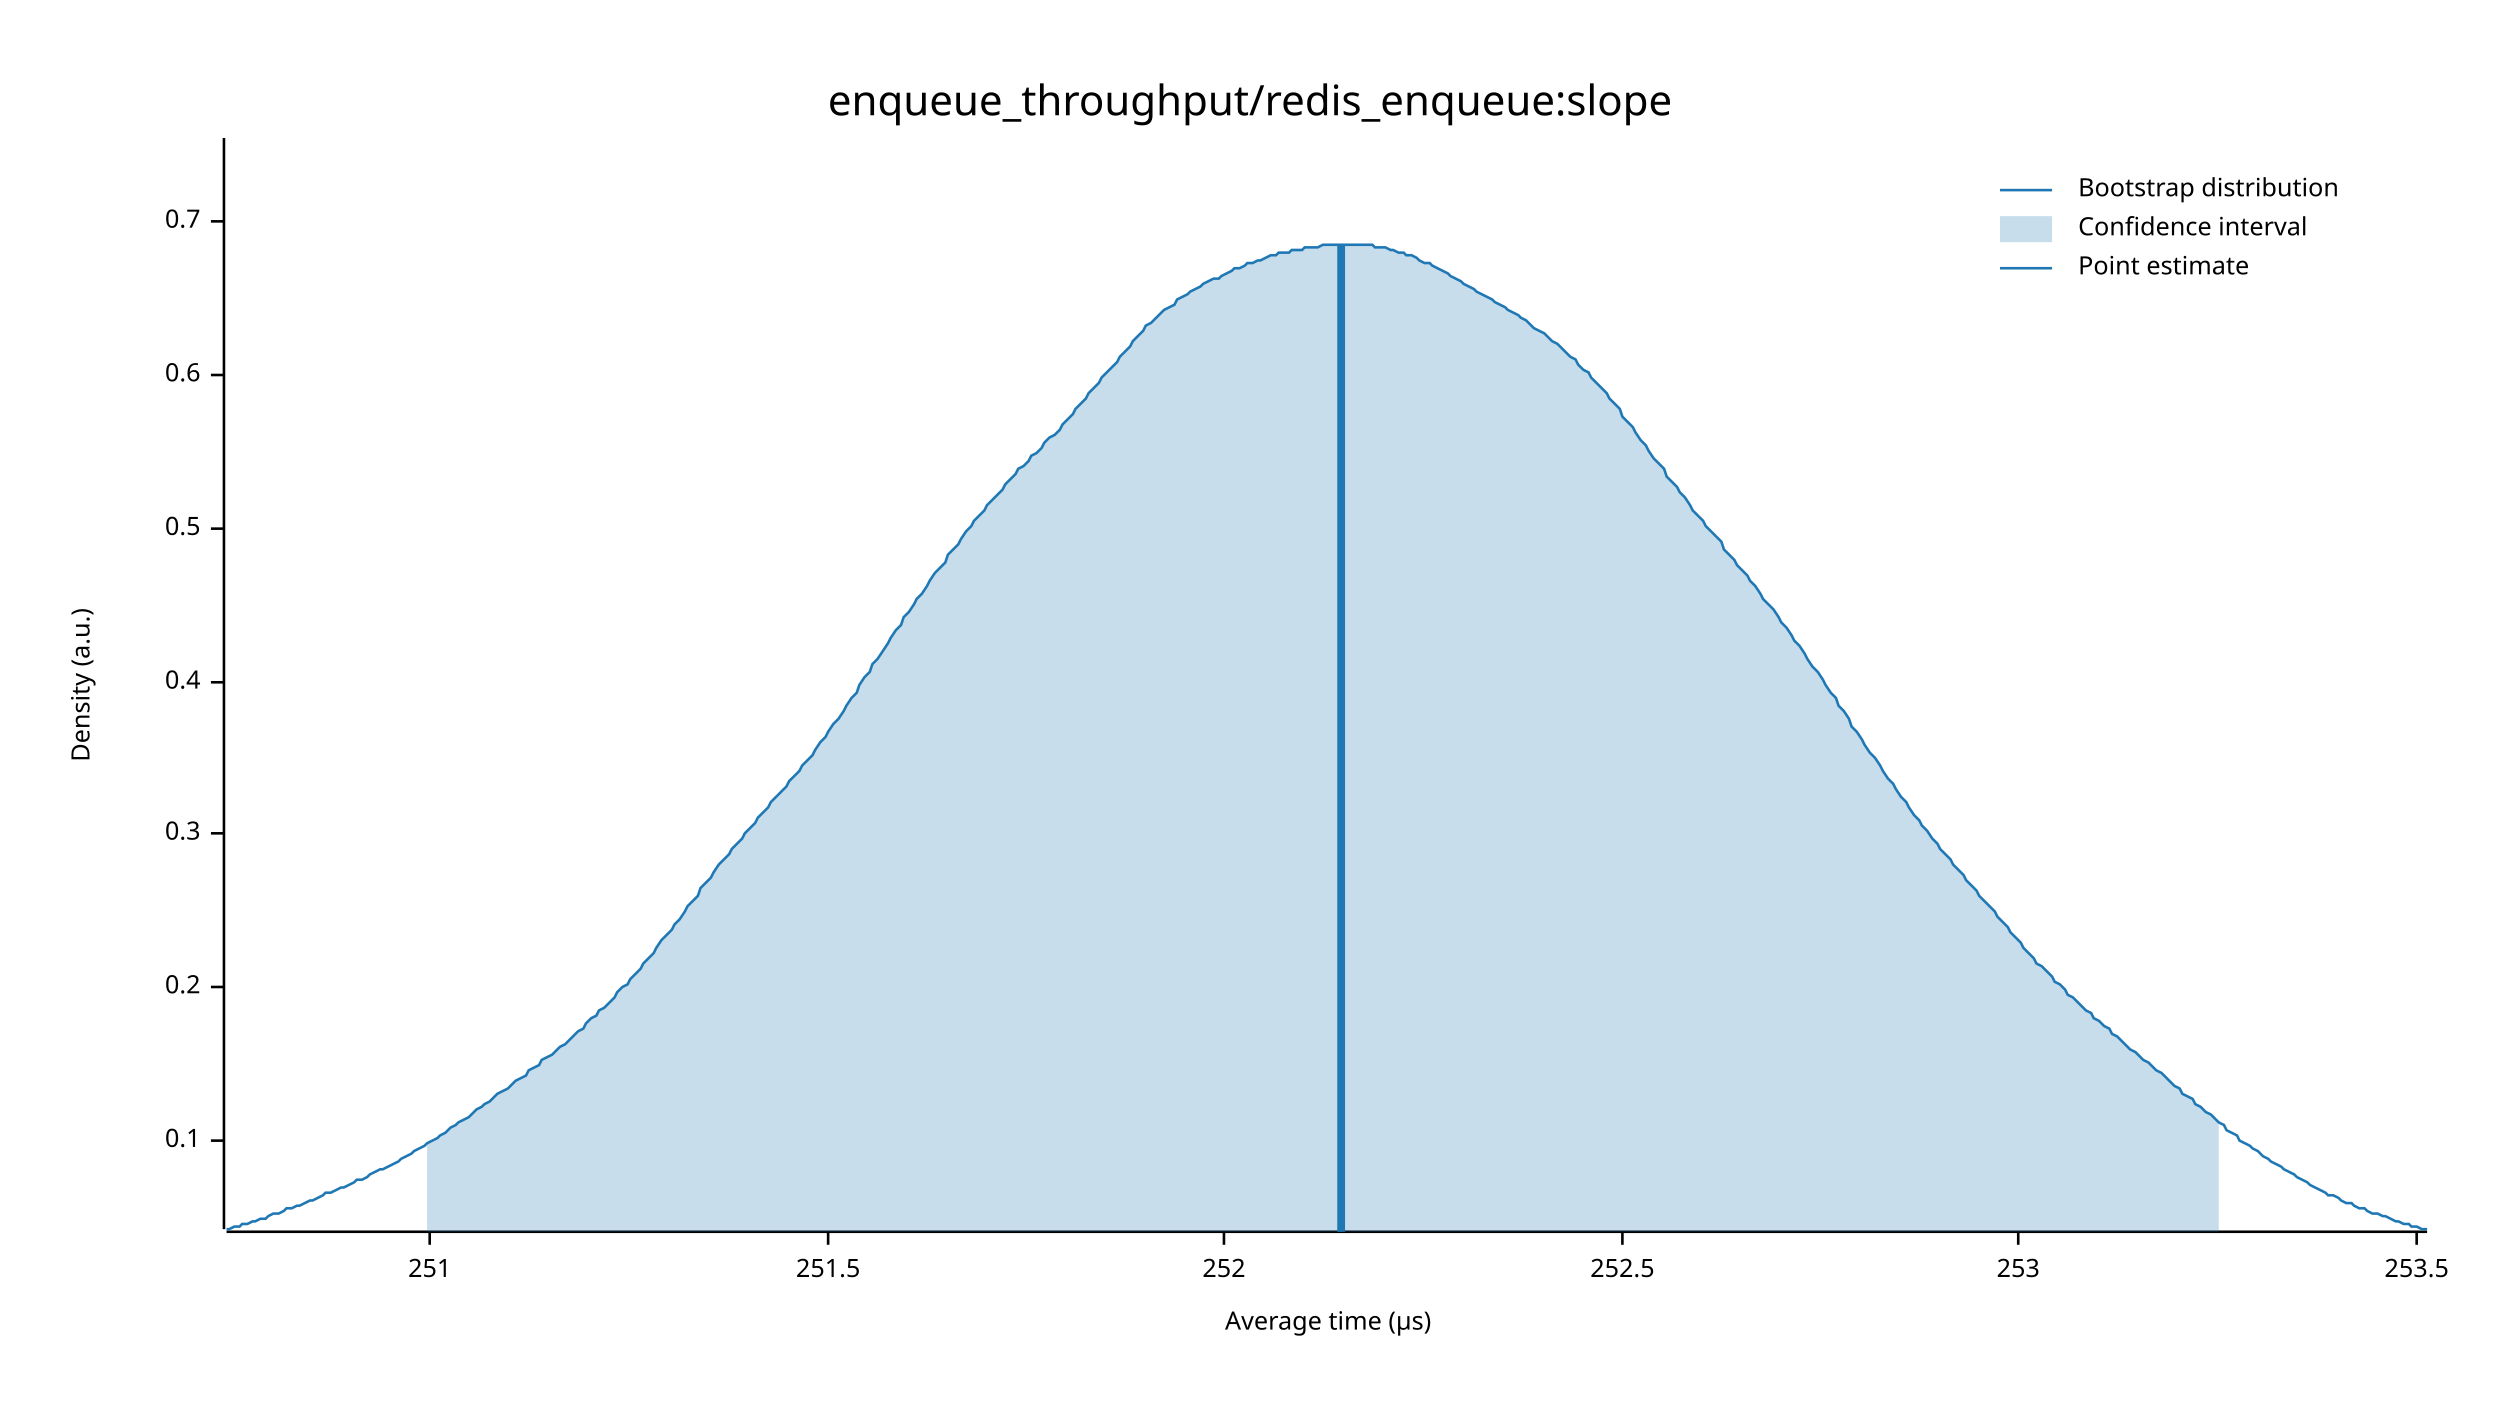
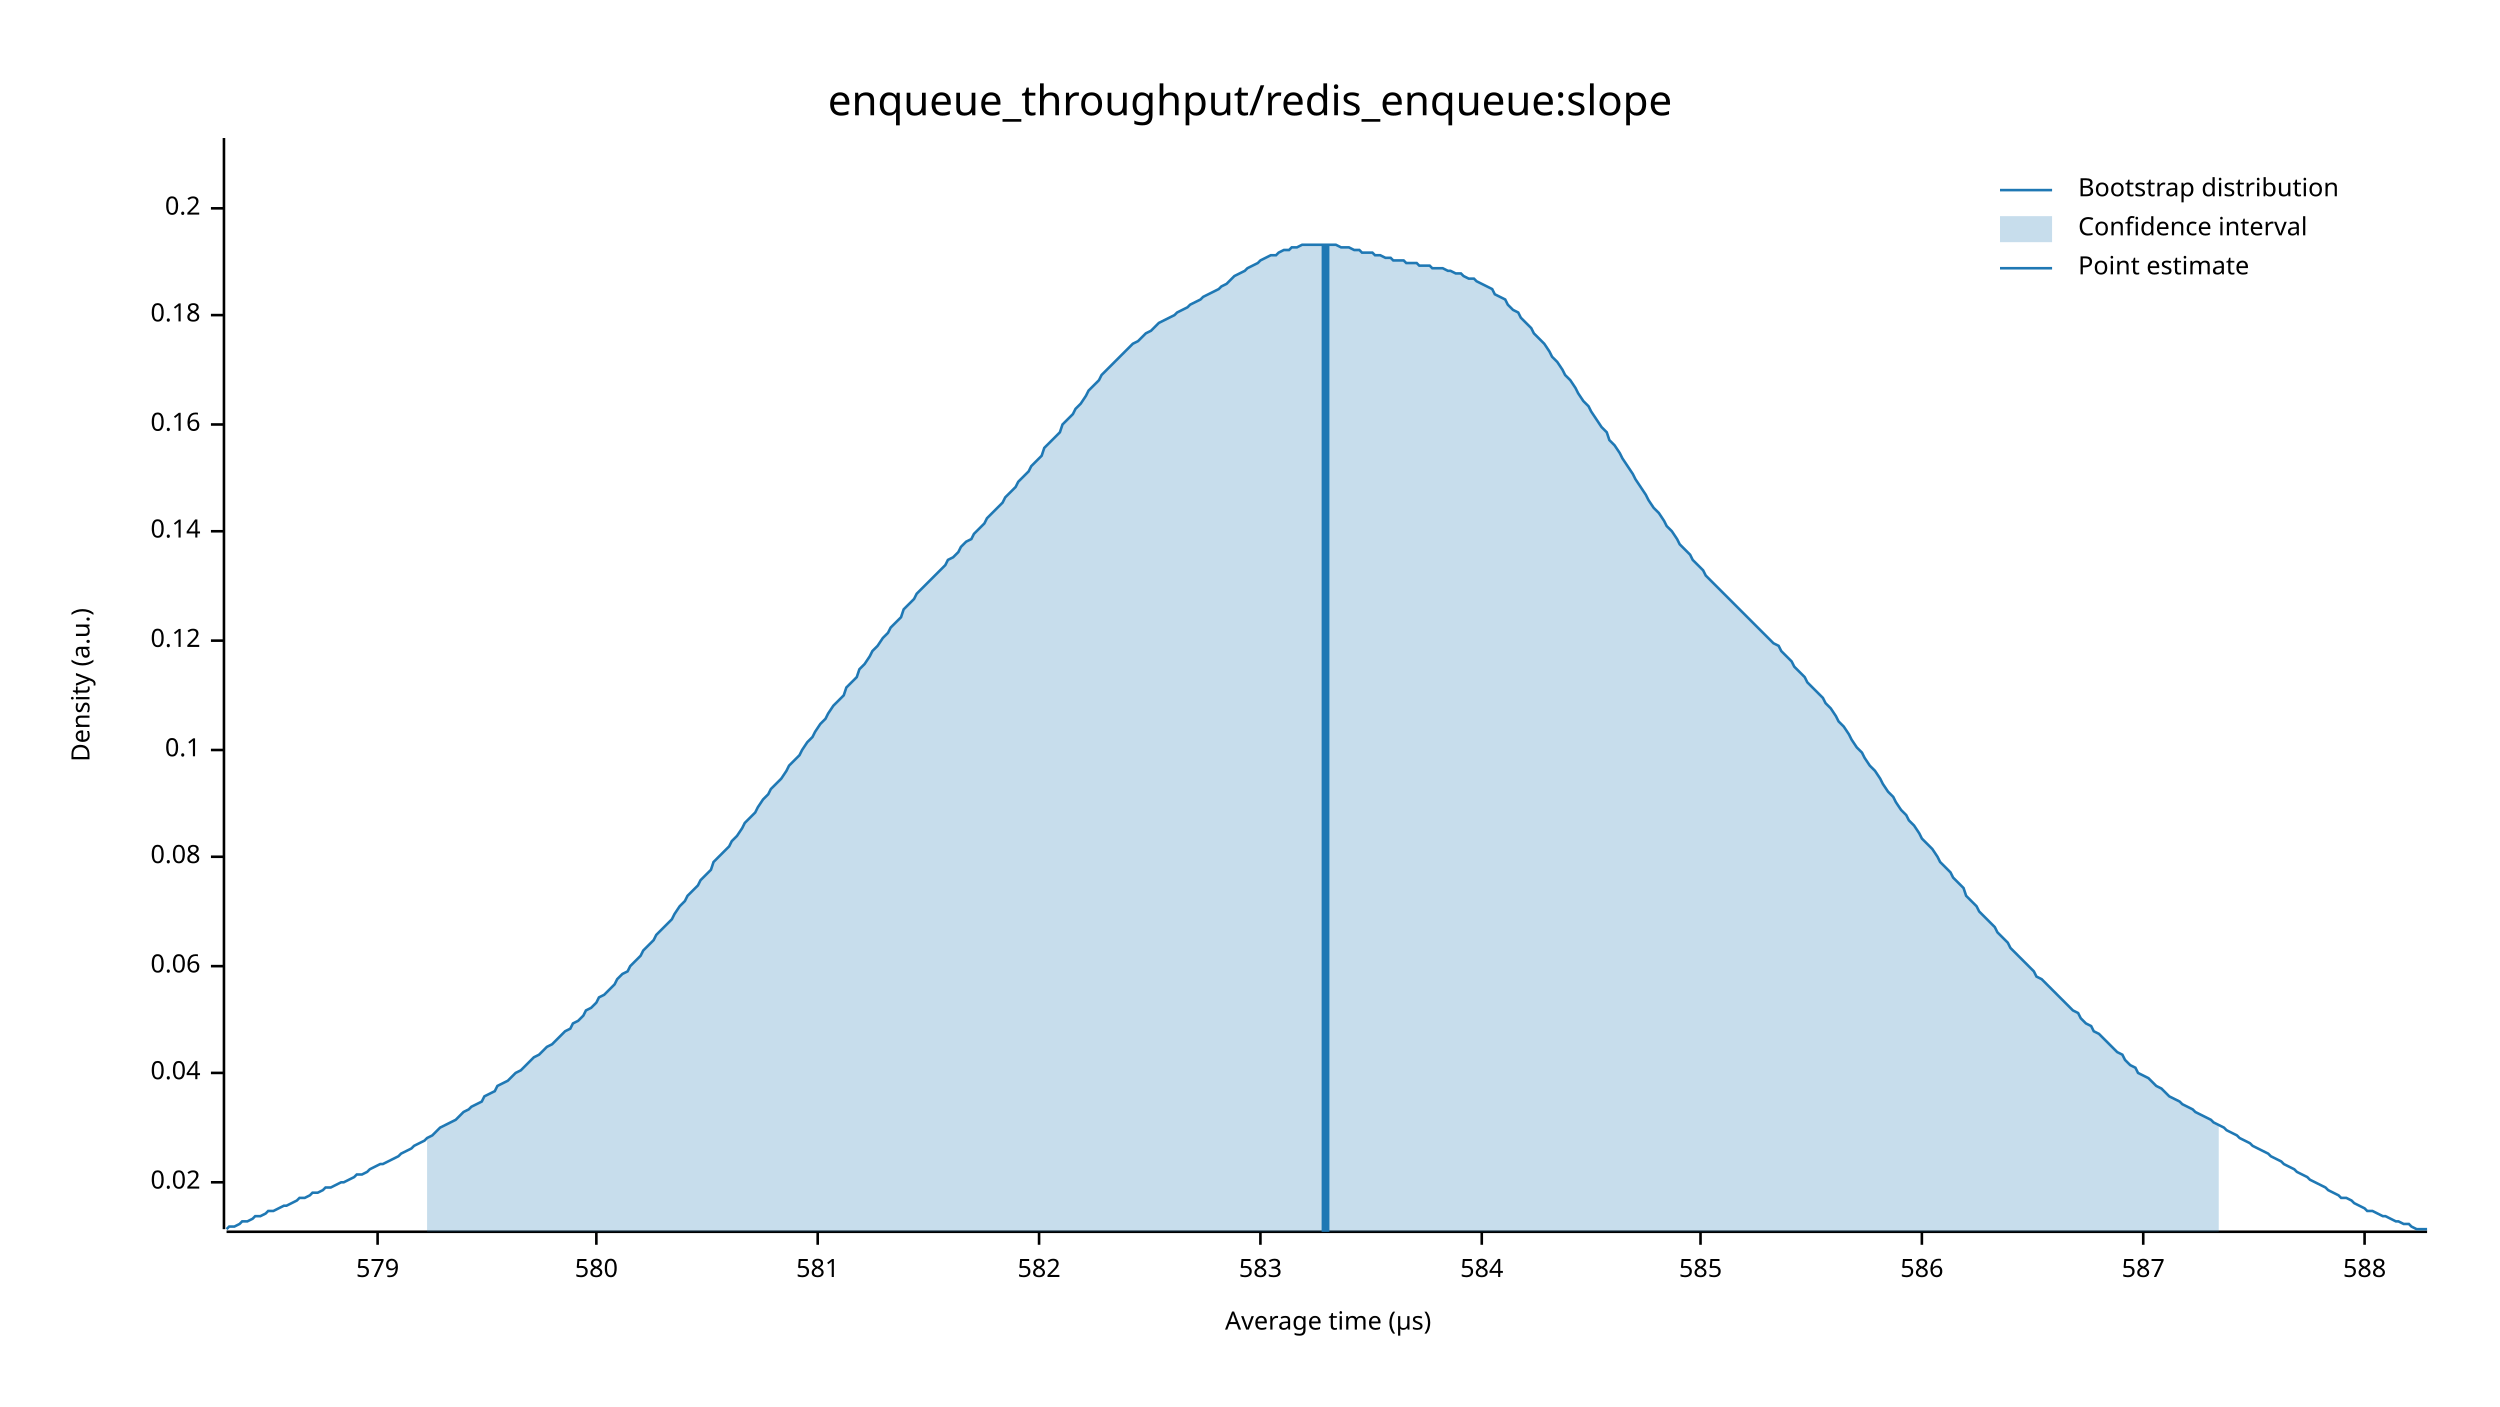
<svg xmlns="http://www.w3.org/2000/svg" width="960" height="540" viewBox="0 0 960 540">
  <text x="480" y="32" dy="0.76em" text-anchor="middle" font-family="sans-serif" font-size="16.129" opacity="1" fill="#000000">
enqueue_throughput/redis_enqueue:slope
</text>
  <text x="27" y="263" dy="0.76em" text-anchor="middle" font-family="sans-serif" font-size="9.677" opacity="1" fill="#000000" transform="rotate(270, 27, 263)">
Density (a.u.)
</text>
  <text x="510" y="513" dy="-0.5ex" text-anchor="middle" font-family="sans-serif" font-size="9.677" opacity="1" fill="#000000">
Average time (µs)
</text>
  <polyline fill="none" opacity="1" stroke="#000000" stroke-width="1" points="86,53 86,472 " />
-   <text x="77" y="438" dy="0.5ex" text-anchor="end" font-family="sans-serif" font-size="9.677" opacity="1" fill="#000000">
+   <text x="77" y="454" dy="0.5ex" text-anchor="end" font-family="sans-serif" font-size="9.677" opacity="1" fill="#000000">
+ 0.02
+ </text>
+   <polyline fill="none" opacity="1" stroke="#000000" stroke-width="1" points="81,454 86,454 " />
+   <text x="77" y="412" dy="0.5ex" text-anchor="end" font-family="sans-serif" font-size="9.677" opacity="1" fill="#000000">
+ 0.04
+ </text>
+   <polyline fill="none" opacity="1" stroke="#000000" stroke-width="1" points="81,412 86,412 " />
+   <text x="77" y="371" dy="0.5ex" text-anchor="end" font-family="sans-serif" font-size="9.677" opacity="1" fill="#000000">
+ 0.06
+ </text>
+   <polyline fill="none" opacity="1" stroke="#000000" stroke-width="1" points="81,371 86,371 " />
+   <text x="77" y="329" dy="0.5ex" text-anchor="end" font-family="sans-serif" font-size="9.677" opacity="1" fill="#000000">
+ 0.08
+ </text>
+   <polyline fill="none" opacity="1" stroke="#000000" stroke-width="1" points="81,329 86,329 " />
+   <text x="77" y="288" dy="0.5ex" text-anchor="end" font-family="sans-serif" font-size="9.677" opacity="1" fill="#000000">
0.1
</text>
-   <polyline fill="none" opacity="1" stroke="#000000" stroke-width="1" points="81,438 86,438 " />
-   <text x="77" y="379" dy="0.5ex" text-anchor="end" font-family="sans-serif" font-size="9.677" opacity="1" fill="#000000">
+   <polyline fill="none" opacity="1" stroke="#000000" stroke-width="1" points="81,288 86,288 " />
+   <text x="77" y="246" dy="0.5ex" text-anchor="end" font-family="sans-serif" font-size="9.677" opacity="1" fill="#000000">
+ 0.12
+ </text>
+   <polyline fill="none" opacity="1" stroke="#000000" stroke-width="1" points="81,246 86,246 " />
+   <text x="77" y="204" dy="0.5ex" text-anchor="end" font-family="sans-serif" font-size="9.677" opacity="1" fill="#000000">
+ 0.14
+ </text>
+   <polyline fill="none" opacity="1" stroke="#000000" stroke-width="1" points="81,204 86,204 " />
+   <text x="77" y="163" dy="0.5ex" text-anchor="end" font-family="sans-serif" font-size="9.677" opacity="1" fill="#000000">
+ 0.16
+ </text>
+   <polyline fill="none" opacity="1" stroke="#000000" stroke-width="1" points="81,163 86,163 " />
+   <text x="77" y="121" dy="0.5ex" text-anchor="end" font-family="sans-serif" font-size="9.677" opacity="1" fill="#000000">
+ 0.18
+ </text>
+   <polyline fill="none" opacity="1" stroke="#000000" stroke-width="1" points="81,121 86,121 " />
+   <text x="77" y="80" dy="0.5ex" text-anchor="end" font-family="sans-serif" font-size="9.677" opacity="1" fill="#000000">
0.2
</text>
-   <polyline fill="none" opacity="1" stroke="#000000" stroke-width="1" points="81,379 86,379 " />
-   <text x="77" y="320" dy="0.5ex" text-anchor="end" font-family="sans-serif" font-size="9.677" opacity="1" fill="#000000">
- 0.3
+   <polyline fill="none" opacity="1" stroke="#000000" stroke-width="1" points="81,80 86,80 " />
+   <polyline fill="none" opacity="1" stroke="#000000" stroke-width="1" points="87,473 932,473 " />
+   <text x="145" y="483" dy="0.76em" text-anchor="middle" font-family="sans-serif" font-size="9.677" opacity="1" fill="#000000">
+ 579
</text>
-   <polyline fill="none" opacity="1" stroke="#000000" stroke-width="1" points="81,320 86,320 " />
-   <text x="77" y="262" dy="0.5ex" text-anchor="end" font-family="sans-serif" font-size="9.677" opacity="1" fill="#000000">
- 0.4
+   <polyline fill="none" opacity="1" stroke="#000000" stroke-width="1" points="145,473 145,478 " />
+   <text x="229" y="483" dy="0.76em" text-anchor="middle" font-family="sans-serif" font-size="9.677" opacity="1" fill="#000000">
+ 580
</text>
-   <polyline fill="none" opacity="1" stroke="#000000" stroke-width="1" points="81,262 86,262 " />
-   <text x="77" y="203" dy="0.5ex" text-anchor="end" font-family="sans-serif" font-size="9.677" opacity="1" fill="#000000">
- 0.5
+   <polyline fill="none" opacity="1" stroke="#000000" stroke-width="1" points="229,473 229,478 " />
+   <text x="314" y="483" dy="0.76em" text-anchor="middle" font-family="sans-serif" font-size="9.677" opacity="1" fill="#000000">
+ 581
</text>
-   <polyline fill="none" opacity="1" stroke="#000000" stroke-width="1" points="81,203 86,203 " />
-   <text x="77" y="144" dy="0.5ex" text-anchor="end" font-family="sans-serif" font-size="9.677" opacity="1" fill="#000000">
- 0.6
+   <polyline fill="none" opacity="1" stroke="#000000" stroke-width="1" points="314,473 314,478 " />
+   <text x="399" y="483" dy="0.76em" text-anchor="middle" font-family="sans-serif" font-size="9.677" opacity="1" fill="#000000">
+ 582
</text>
-   <polyline fill="none" opacity="1" stroke="#000000" stroke-width="1" points="81,144 86,144 " />
-   <text x="77" y="85" dy="0.5ex" text-anchor="end" font-family="sans-serif" font-size="9.677" opacity="1" fill="#000000">
- 0.7
+   <polyline fill="none" opacity="1" stroke="#000000" stroke-width="1" points="399,473 399,478 " />
+   <text x="484" y="483" dy="0.76em" text-anchor="middle" font-family="sans-serif" font-size="9.677" opacity="1" fill="#000000">
+ 583
</text>
-   <polyline fill="none" opacity="1" stroke="#000000" stroke-width="1" points="81,85 86,85 " />
-   <polyline fill="none" opacity="1" stroke="#000000" stroke-width="1" points="87,473 932,473 " />
-   <text x="165" y="483" dy="0.76em" text-anchor="middle" font-family="sans-serif" font-size="9.677" opacity="1" fill="#000000">
- 251
+   <polyline fill="none" opacity="1" stroke="#000000" stroke-width="1" points="484,473 484,478 " />
+   <text x="569" y="483" dy="0.76em" text-anchor="middle" font-family="sans-serif" font-size="9.677" opacity="1" fill="#000000">
+ 584
</text>
-   <polyline fill="none" opacity="1" stroke="#000000" stroke-width="1" points="165,473 165,478 " />
-   <text x="318" y="483" dy="0.76em" text-anchor="middle" font-family="sans-serif" font-size="9.677" opacity="1" fill="#000000">
- 251.5
+   <polyline fill="none" opacity="1" stroke="#000000" stroke-width="1" points="569,473 569,478 " />
+   <text x="653" y="483" dy="0.76em" text-anchor="middle" font-family="sans-serif" font-size="9.677" opacity="1" fill="#000000">
+ 585
</text>
-   <polyline fill="none" opacity="1" stroke="#000000" stroke-width="1" points="318,473 318,478 " />
-   <text x="470" y="483" dy="0.76em" text-anchor="middle" font-family="sans-serif" font-size="9.677" opacity="1" fill="#000000">
- 252
+   <polyline fill="none" opacity="1" stroke="#000000" stroke-width="1" points="653,473 653,478 " />
+   <text x="738" y="483" dy="0.76em" text-anchor="middle" font-family="sans-serif" font-size="9.677" opacity="1" fill="#000000">
+ 586
</text>
-   <polyline fill="none" opacity="1" stroke="#000000" stroke-width="1" points="470,473 470,478 " />
-   <text x="623" y="483" dy="0.76em" text-anchor="middle" font-family="sans-serif" font-size="9.677" opacity="1" fill="#000000">
- 252.5
+   <polyline fill="none" opacity="1" stroke="#000000" stroke-width="1" points="738,473 738,478 " />
+   <text x="823" y="483" dy="0.76em" text-anchor="middle" font-family="sans-serif" font-size="9.677" opacity="1" fill="#000000">
+ 587
</text>
-   <polyline fill="none" opacity="1" stroke="#000000" stroke-width="1" points="623,473 623,478 " />
-   <text x="775" y="483" dy="0.76em" text-anchor="middle" font-family="sans-serif" font-size="9.677" opacity="1" fill="#000000">
- 253
+   <polyline fill="none" opacity="1" stroke="#000000" stroke-width="1" points="823,473 823,478 " />
+   <text x="908" y="483" dy="0.76em" text-anchor="middle" font-family="sans-serif" font-size="9.677" opacity="1" fill="#000000">
+ 588
</text>
-   <polyline fill="none" opacity="1" stroke="#000000" stroke-width="1" points="775,473 775,478 " />
-   <text x="928" y="483" dy="0.76em" text-anchor="middle" font-family="sans-serif" font-size="9.677" opacity="1" fill="#000000">
- 253.5
- </text>
-   <polyline fill="none" opacity="1" stroke="#000000" stroke-width="1" points="928,473 928,478 " />
-   <polyline fill="none" opacity="1" stroke="#1F78B4" stroke-width="1" points="87,472 88,472 90,471 92,471 93,470 95,470 97,469 98,469 100,468 102,468 103,467 105,466 107,466 109,465 110,464 112,464 114,463 115,463 117,462 119,461 120,461 122,460 124,459 125,458 127,458 129,457 131,456 132,456 134,455 136,454 137,453 139,453 141,452 142,451 144,450 146,449 147,449 149,448 151,447 153,446 154,445 156,444 158,443 159,442 161,441 163,440 164,439 166,438 168,437 169,436 171,435 173,433 175,432 176,431 178,430 180,429 181,428 183,426 185,425 186,424 188,423 190,421 191,420 193,419 195,418 197,416 198,415 200,414 202,413 203,411 205,410 207,409 208,407 210,406 212,405 214,403 215,402 217,401 219,399 220,398 222,396 224,395 225,393 227,391 229,390 230,388 232,387 234,385 236,383 237,381 239,379 241,378 242,376 244,374 246,372 247,370 249,368 251,366 252,364 254,361 256,359 258,357 259,355 261,353 263,350 264,348 266,346 268,344 269,341 271,339 273,337 274,335 276,332 278,330 280,328 281,326 283,324 285,322 286,320 288,318 290,316 291,314 293,312 295,310 296,308 298,306 300,304 302,302 303,300 305,298 307,296 308,294 310,292 312,290 313,288 315,285 317,283 318,281 320,278 322,276 324,273 325,271 327,268 329,266 330,263 332,260 334,258 335,255 337,253 339,250 341,247 342,245 344,242 346,240 347,237 349,235 351,232 352,230 354,228 356,225 357,223 359,220 361,218 363,216 364,213 366,211 368,209 369,207 371,204 373,202 374,200 376,198 378,196 379,194 381,192 383,190 385,188 386,186 388,184 390,182 391,180 393,179 395,177 396,175 398,174 400,172 401,170 403,168 405,167 407,165 408,163 410,161 412,159 413,157 415,155 417,153 418,151 420,149 422,147 423,145 425,143 427,141 429,139 430,137 432,135 434,133 435,131 437,129 439,127 440,125 442,124 444,122 445,121 447,119 449,118 451,117 452,115 454,114 456,113 457,112 459,111 461,110 462,109 464,108 466,107 468,107 469,106 471,105 473,104 474,103 476,103 478,102 479,101 481,101 483,100 484,100 486,99 488,98 490,98 491,97 493,97 495,97 496,96 498,96 500,96 501,95 503,95 505,95 506,95 508,94 510,94 512,94 513,94 515,94 517,94 518,94 520,94 522,94 523,94 525,94 527,94 528,95 530,95 532,95 534,96 535,96 537,97 539,97 540,98 542,98 544,99 545,100 547,101 549,101 550,102 552,103 554,104 556,105 557,106 559,107 561,108 562,109 564,110 566,111 567,112 569,113 571,114 573,115 574,116 576,117 578,118 579,119 581,120 583,121 584,122 586,123 588,125 589,126 591,127 593,128 595,130 596,131 598,132 600,134 601,135 603,137 605,138 606,140 608,142 610,143 611,145 613,147 615,149 617,151 618,153 620,155 622,157 623,160 625,162 627,164 628,166 630,169 632,171 633,173 635,176 637,178 639,180 640,183 642,185 644,187 645,189 647,191 649,194 650,196 652,198 654,200 655,202 657,204 659,206 661,208 662,211 664,213 666,215 667,217 669,219 671,221 672,223 674,225 676,228 677,230 679,232 681,234 683,237 684,239 686,241 688,244 689,246 691,248 693,251 694,253 696,256 698,258 700,261 701,263 703,266 705,268 706,271 708,273 710,276 711,279 713,281 715,284 716,286 718,289 720,291 722,294 723,296 725,299 727,301 728,303 730,306 732,308 733,310 735,313 737,315 738,317 740,319 742,322 744,324 745,326 747,328 749,330 750,332 752,334 754,336 755,338 757,340 759,342 760,344 762,346 764,348 766,350 767,352 769,354 771,356 772,358 774,360 776,362 777,364 779,366 781,368 782,370 784,371 786,373 788,375 789,377 791,378 793,380 794,382 796,383 798,385 799,386 801,388 803,389 804,391 806,392 808,394 810,395 811,397 813,398 815,400 816,401 818,403 820,404 821,405 823,407 825,408 827,410 828,411 830,412 832,414 833,415 835,417 837,418 838,420 840,421 842,422 843,424 845,425 847,427 849,428 850,429 852,431 854,432 855,434 857,435 859,436 860,438 862,439 864,440 865,441 867,442 869,444 871,445 872,446 874,447 876,448 877,449 879,450 881,451 882,452 884,453 886,454 887,455 889,456 891,457 893,458 894,459 896,459 898,460 899,461 901,462 903,462 904,463 906,464 908,464 909,465 911,466 913,466 915,467 916,467 918,468 920,469 921,469 923,470 925,470 926,471 928,471 930,472 932,472 " />
-   <polygon opacity="0.25" fill="#1F78B4" points="164,439 166,438 168,437 169,436 171,435 173,433 175,432 176,431 178,430 180,429 181,428 183,426 185,425 186,424 188,423 190,421 191,420 193,419 195,418 197,416 198,415 200,414 202,413 203,411 205,410 207,409 208,407 210,406 212,405 214,403 215,402 217,401 219,399 220,398 222,396 224,395 225,393 227,391 229,390 230,388 232,387 234,385 236,383 237,381 239,379 241,378 242,376 244,374 246,372 247,370 249,368 251,366 252,364 254,361 256,359 258,357 259,355 261,353 263,350 264,348 266,346 268,344 269,341 271,339 273,337 274,335 276,332 278,330 280,328 281,326 283,324 285,322 286,320 288,318 290,316 291,314 293,312 295,310 296,308 298,306 300,304 302,302 303,300 305,298 307,296 308,294 310,292 312,290 313,288 315,285 317,283 318,281 320,278 322,276 324,273 325,271 327,268 329,266 330,263 332,260 334,258 335,255 337,253 339,250 341,247 342,245 344,242 346,240 347,237 349,235 351,232 352,230 354,228 356,225 357,223 359,220 361,218 363,216 364,213 366,211 368,209 369,207 371,204 373,202 374,200 376,198 378,196 379,194 381,192 383,190 385,188 386,186 388,184 390,182 391,180 393,179 395,177 396,175 398,174 400,172 401,170 403,168 405,167 407,165 408,163 410,161 412,159 413,157 415,155 417,153 418,151 420,149 422,147 423,145 425,143 427,141 429,139 430,137 432,135 434,133 435,131 437,129 439,127 440,125 442,124 444,122 445,121 447,119 449,118 451,117 452,115 454,114 456,113 457,112 459,111 461,110 462,109 464,108 466,107 468,107 469,106 471,105 473,104 474,103 476,103 478,102 479,101 481,101 483,100 484,100 486,99 488,98 490,98 491,97 493,97 495,97 496,96 498,96 500,96 501,95 503,95 505,95 506,95 508,94 510,94 512,94 513,94 515,94 517,94 518,94 520,94 522,94 523,94 525,94 527,94 528,95 530,95 532,95 534,96 535,96 537,97 539,97 540,98 542,98 544,99 545,100 547,101 549,101 550,102 552,103 554,104 556,105 557,106 559,107 561,108 562,109 564,110 566,111 567,112 569,113 571,114 573,115 574,116 576,117 578,118 579,119 581,120 583,121 584,122 586,123 588,125 589,126 591,127 593,128 595,130 596,131 598,132 600,134 601,135 603,137 605,138 606,140 608,142 610,143 611,145 613,147 615,149 617,151 618,153 620,155 622,157 623,160 625,162 627,164 628,166 630,169 632,171 633,173 635,176 637,178 639,180 640,183 642,185 644,187 645,189 647,191 649,194 650,196 652,198 654,200 655,202 657,204 659,206 661,208 662,211 664,213 666,215 667,217 669,219 671,221 672,223 674,225 676,228 677,230 679,232 681,234 683,237 684,239 686,241 688,244 689,246 691,248 693,251 694,253 696,256 698,258 700,261 701,263 703,266 705,268 706,271 708,273 710,276 711,279 713,281 715,284 716,286 718,289 720,291 722,294 723,296 725,299 727,301 728,303 730,306 732,308 733,310 735,313 737,315 738,317 740,319 742,322 744,324 745,326 747,328 749,330 750,332 752,334 754,336 755,338 757,340 759,342 760,344 762,346 764,348 766,350 767,352 769,354 771,356 772,358 774,360 776,362 777,364 779,366 781,368 782,370 784,371 786,373 788,375 789,377 791,378 793,380 794,382 796,383 798,385 799,386 801,388 803,389 804,391 806,392 808,394 810,395 811,397 813,398 815,400 816,401 818,403 820,404 821,405 823,407 825,408 827,410 828,411 830,412 832,414 833,415 835,417 837,418 838,420 840,421 842,422 843,424 845,425 847,427 849,428 850,429 852,431 852,473 164,473 " />
-   <polyline fill="none" opacity="1" stroke="#1F78B4" stroke-width="3" points="515,473 515,94 " />
+   <polyline fill="none" opacity="1" stroke="#000000" stroke-width="1" points="908,473 908,478 " />
+   <polyline fill="none" opacity="1" stroke="#1F78B4" stroke-width="1" points="87,472 88,471 90,471 92,470 93,469 95,469 97,468 98,467 100,467 102,466 103,465 105,465 107,464 109,463 110,463 112,462 114,461 115,460 117,460 119,459 120,458 122,458 124,457 125,456 127,456 129,455 131,454 132,454 134,453 136,452 137,451 139,451 141,450 142,449 144,448 146,447 147,447 149,446 151,445 153,444 154,443 156,442 158,441 159,440 161,439 163,438 164,437 166,436 168,434 169,433 171,432 173,431 175,430 176,429 178,427 180,426 181,425 183,424 185,423 186,421 188,420 190,419 191,417 193,416 195,415 197,413 198,412 200,411 202,409 203,408 205,406 207,405 208,404 210,402 212,401 214,399 215,398 217,396 219,395 220,393 222,392 224,390 225,388 227,387 229,385 230,383 232,382 234,380 236,378 237,376 239,374 241,373 242,371 244,369 246,367 247,365 249,363 251,361 252,359 254,357 256,355 258,353 259,351 261,348 263,346 264,344 266,342 268,340 269,338 271,336 273,334 274,331 276,329 278,327 280,325 281,323 283,321 285,318 286,316 288,314 290,312 291,310 293,307 295,305 296,303 298,301 300,299 302,296 303,294 305,292 307,290 308,288 310,285 312,283 313,281 315,278 317,276 318,274 320,271 322,269 324,267 325,264 327,262 329,260 330,257 332,255 334,252 335,250 337,248 339,245 341,243 342,241 344,239 346,237 347,234 349,232 351,230 352,228 354,226 356,224 357,223 359,221 361,219 363,217 364,215 366,214 368,212 369,210 371,208 373,207 374,205 376,203 378,201 379,199 381,197 383,195 385,193 386,191 388,189 390,187 391,185 393,183 395,181 396,179 398,177 400,175 401,172 403,170 405,168 407,166 408,163 410,161 412,159 413,157 415,155 417,152 418,150 420,148 422,146 423,144 425,142 427,140 429,138 430,137 432,135 434,133 435,132 437,131 439,129 440,128 442,127 444,125 445,124 447,123 449,122 451,121 452,120 454,119 456,118 457,117 459,116 461,115 462,114 464,113 466,112 468,111 469,110 471,109 473,107 474,106 476,105 478,104 479,103 481,102 483,101 484,100 486,99 488,98 490,98 491,97 493,96 495,96 496,95 498,95 500,94 501,94 503,94 505,94 506,94 508,94 510,94 512,94 513,94 515,95 517,95 518,95 520,96 522,96 523,97 525,97 527,97 528,98 530,98 532,99 534,99 535,100 537,100 539,100 540,101 542,101 544,101 545,102 547,102 549,102 550,103 552,103 554,103 556,104 557,104 559,105 561,105 562,106 564,107 566,107 567,108 569,109 571,110 573,111 574,113 576,114 578,115 579,117 581,119 583,120 584,122 586,124 588,126 589,128 591,130 593,132 595,135 596,137 598,139 600,142 601,144 603,146 605,149 606,151 608,154 610,156 611,158 613,161 615,164 617,166 618,169 620,171 622,174 623,176 625,179 627,182 628,184 630,187 632,190 633,192 635,195 637,197 639,200 640,202 642,204 644,207 645,209 647,211 649,213 650,215 652,217 654,219 655,221 657,223 659,225 661,227 662,228 664,230 666,232 667,233 669,235 671,237 672,238 674,240 676,242 677,243 679,245 681,247 683,248 684,250 686,252 688,254 689,256 691,258 693,260 694,262 696,264 698,266 700,268 701,270 703,272 705,275 706,277 708,279 710,282 711,284 713,287 715,289 716,291 718,294 720,296 722,299 723,301 725,304 727,306 728,308 730,311 732,313 733,315 735,317 737,320 738,322 740,324 742,326 744,329 745,331 747,333 749,335 750,337 752,339 754,341 755,344 757,346 759,348 760,350 762,352 764,354 766,356 767,358 769,360 771,362 772,364 774,366 776,368 777,369 779,371 781,373 782,375 784,376 786,378 788,380 789,381 791,383 793,385 794,386 796,388 798,389 799,391 801,393 803,394 804,396 806,397 808,399 810,401 811,402 813,404 815,405 816,407 818,409 820,410 821,412 823,413 825,414 827,416 828,417 830,418 832,420 833,421 835,422 837,423 838,424 840,425 842,426 843,427 845,428 847,429 849,430 850,431 852,432 854,433 855,434 857,435 859,436 860,437 862,438 864,439 865,440 867,441 869,442 871,443 872,444 874,445 876,446 877,447 879,448 881,449 882,450 884,451 886,452 887,453 889,454 891,455 893,456 894,457 896,458 898,459 899,460 901,460 903,461 904,462 906,463 908,464 909,465 911,465 913,466 915,467 916,467 918,468 920,469 921,469 923,470 925,470 926,471 928,472 930,472 932,472 " />
+   <polygon opacity="0.25" fill="#1F78B4" points="164,437 166,436 168,434 169,433 171,432 173,431 175,430 176,429 178,427 180,426 181,425 183,424 185,423 186,421 188,420 190,419 191,417 193,416 195,415 197,413 198,412 200,411 202,409 203,408 205,406 207,405 208,404 210,402 212,401 214,399 215,398 217,396 219,395 220,393 222,392 224,390 225,388 227,387 229,385 230,383 232,382 234,380 236,378 237,376 239,374 241,373 242,371 244,369 246,367 247,365 249,363 251,361 252,359 254,357 256,355 258,353 259,351 261,348 263,346 264,344 266,342 268,340 269,338 271,336 273,334 274,331 276,329 278,327 280,325 281,323 283,321 285,318 286,316 288,314 290,312 291,310 293,307 295,305 296,303 298,301 300,299 302,296 303,294 305,292 307,290 308,288 310,285 312,283 313,281 315,278 317,276 318,274 320,271 322,269 324,267 325,264 327,262 329,260 330,257 332,255 334,252 335,250 337,248 339,245 341,243 342,241 344,239 346,237 347,234 349,232 351,230 352,228 354,226 356,224 357,223 359,221 361,219 363,217 364,215 366,214 368,212 369,210 371,208 373,207 374,205 376,203 378,201 379,199 381,197 383,195 385,193 386,191 388,189 390,187 391,185 393,183 395,181 396,179 398,177 400,175 401,172 403,170 405,168 407,166 408,163 410,161 412,159 413,157 415,155 417,152 418,150 420,148 422,146 423,144 425,142 427,140 429,138 430,137 432,135 434,133 435,132 437,131 439,129 440,128 442,127 444,125 445,124 447,123 449,122 451,121 452,120 454,119 456,118 457,117 459,116 461,115 462,114 464,113 466,112 468,111 469,110 471,109 473,107 474,106 476,105 478,104 479,103 481,102 483,101 484,100 486,99 488,98 490,98 491,97 493,96 495,96 496,95 498,95 500,94 501,94 503,94 505,94 506,94 508,94 510,94 512,94 513,94 515,95 517,95 518,95 520,96 522,96 523,97 525,97 527,97 528,98 530,98 532,99 534,99 535,100 537,100 539,100 540,101 542,101 544,101 545,102 547,102 549,102 550,103 552,103 554,103 556,104 557,104 559,105 561,105 562,106 564,107 566,107 567,108 569,109 571,110 573,111 574,113 576,114 578,115 579,117 581,119 583,120 584,122 586,124 588,126 589,128 591,130 593,132 595,135 596,137 598,139 600,142 601,144 603,146 605,149 606,151 608,154 610,156 611,158 613,161 615,164 617,166 618,169 620,171 622,174 623,176 625,179 627,182 628,184 630,187 632,190 633,192 635,195 637,197 639,200 640,202 642,204 644,207 645,209 647,211 649,213 650,215 652,217 654,219 655,221 657,223 659,225 661,227 662,228 664,230 666,232 667,233 669,235 671,237 672,238 674,240 676,242 677,243 679,245 681,247 683,248 684,250 686,252 688,254 689,256 691,258 693,260 694,262 696,264 698,266 700,268 701,270 703,272 705,275 706,277 708,279 710,282 711,284 713,287 715,289 716,291 718,294 720,296 722,299 723,301 725,304 727,306 728,308 730,311 732,313 733,315 735,317 737,320 738,322 740,324 742,326 744,329 745,331 747,333 749,335 750,337 752,339 754,341 755,344 757,346 759,348 760,350 762,352 764,354 766,356 767,358 769,360 771,362 772,364 774,366 776,368 777,369 779,371 781,373 782,375 784,376 786,378 788,380 789,381 791,383 793,385 794,386 796,388 798,389 799,391 801,393 803,394 804,396 806,397 808,399 810,401 811,402 813,404 815,405 816,407 818,409 820,410 821,412 823,413 825,414 827,416 828,417 830,418 832,420 833,421 835,422 837,423 838,424 840,425 842,426 843,427 845,428 847,429 849,430 850,431 852,432 852,473 164,473 " />
+   <polyline fill="none" opacity="1" stroke="#1F78B4" stroke-width="3" points="509,473 509,94 " />
  <text x="798" y="68" dy="0.76em" text-anchor="start" font-family="sans-serif" font-size="9.677" opacity="1" fill="#000000">
Bootstrap distribution
</text>
  <text x="798" y="83" dy="0.76em" text-anchor="start" font-family="sans-serif" font-size="9.677" opacity="1" fill="#000000">
Confidence interval
</text>
  <text x="798" y="98" dy="0.76em" text-anchor="start" font-family="sans-serif" font-size="9.677" opacity="1" fill="#000000">
Point estimate
</text>
  <polyline fill="none" opacity="1" stroke="#1F78B4" stroke-width="1" points="768,73 788,73 " />
  <rect x="768" y="83" width="20" height="10" opacity="0.25" fill="#1F78B4" stroke="none" />
  <polyline fill="none" opacity="1" stroke="#1F78B4" stroke-width="1" points="768,103 788,103 " />
</svg>
